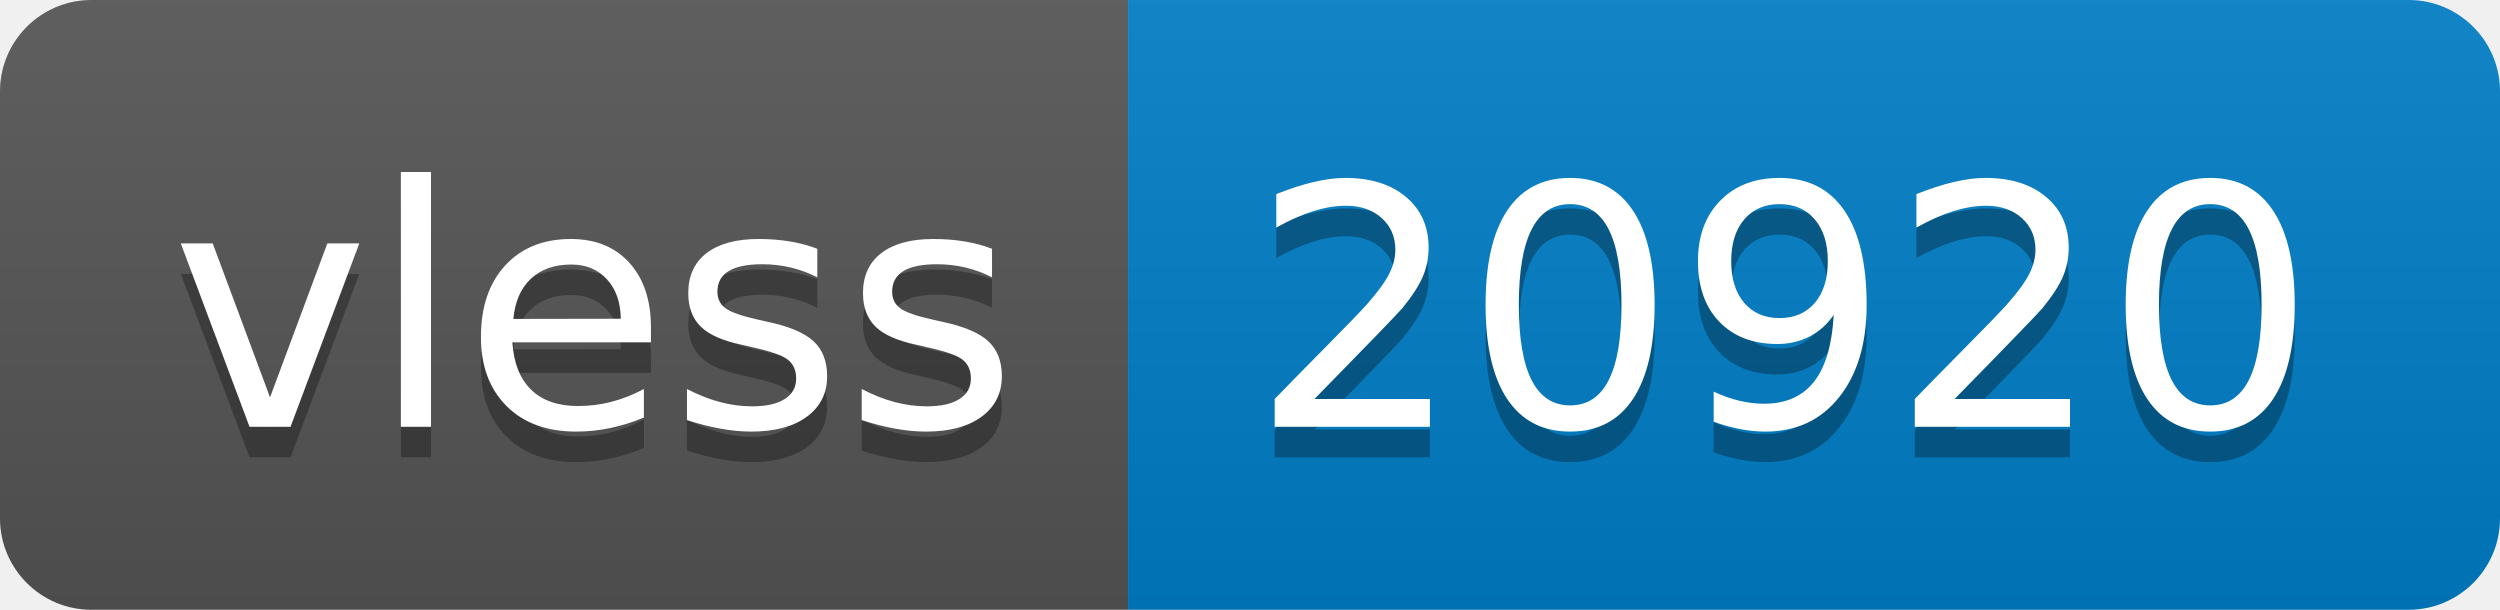
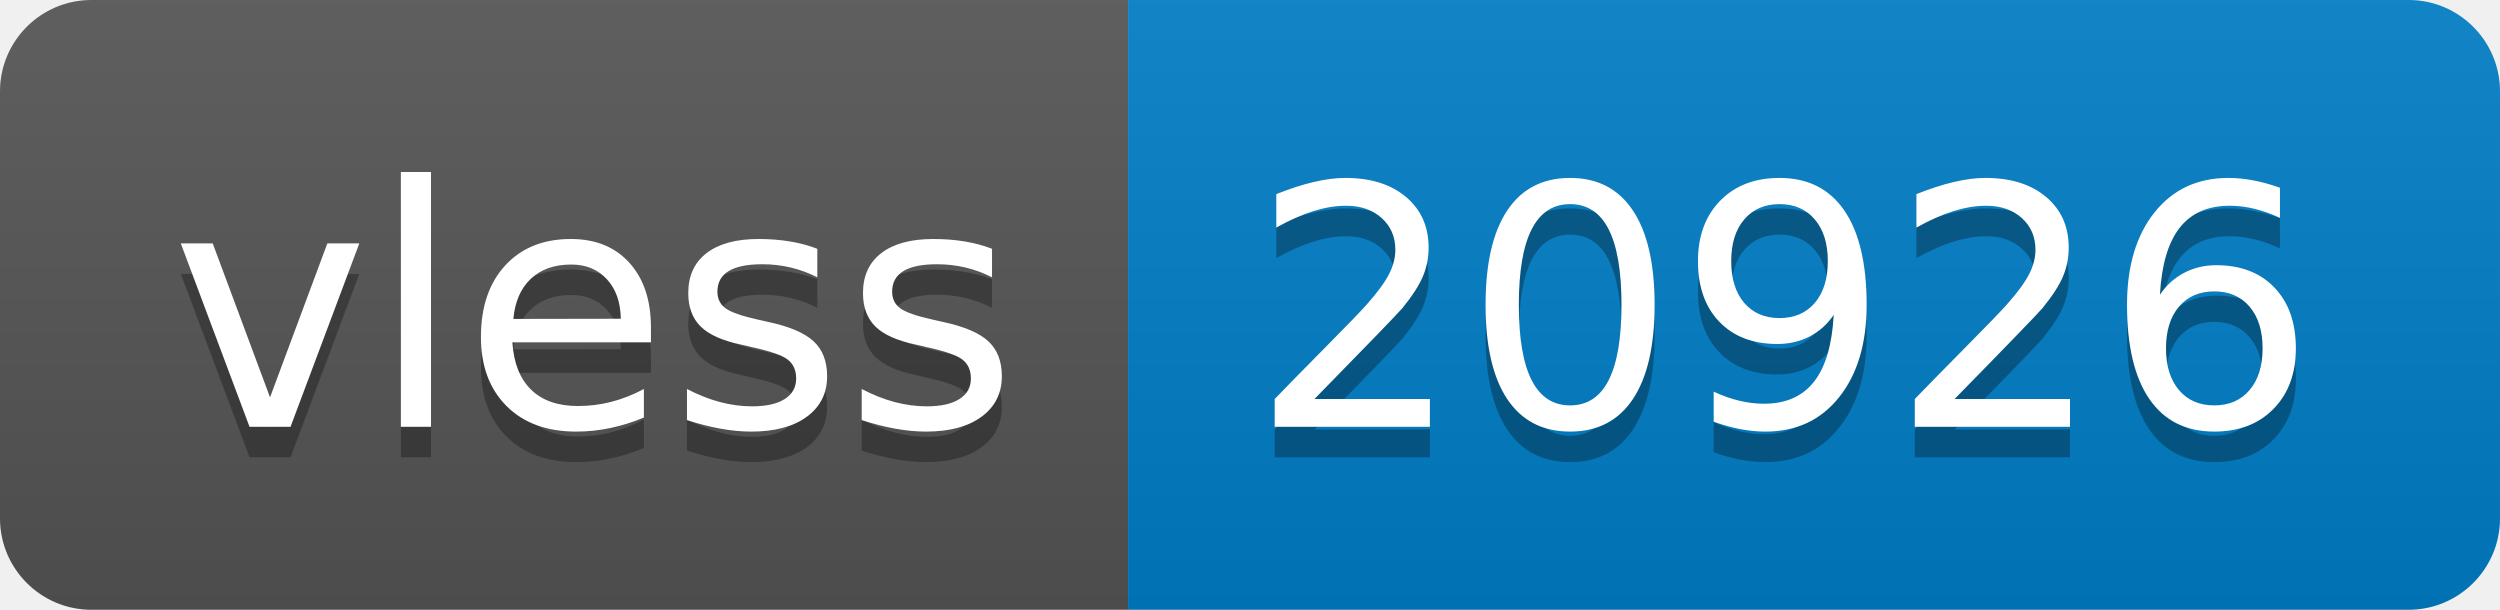
- <svg xmlns="http://www.w3.org/2000/svg" width="82" height="20" role="img" aria-label="vless: 20920">
+ <svg xmlns="http://www.w3.org/2000/svg" width="82" height="20" role="img" aria-label="vless: 20926">
  <linearGradient id="s" x2="0" y2="100%">
    <stop offset="0" stop-color="#bbb" stop-opacity=".1" />
    <stop offset="1" stop-opacity=".1" />
  </linearGradient>
  <clipPath id="r">
    <rect width="82" height="20" rx="3" fill="#fff" />
  </clipPath>
  <g clip-path="url(#r)">
    <rect width="37" height="20" fill="#555" />
    <rect x="37" width="45" height="20" fill="#007ec6" />
    <rect width="82" height="20" fill="url(#s)" />
  </g>
  <g fill="#fff" text-anchor="middle" font-family="Verdana,Geneva,DejaVu Sans,sans-serif" text-rendering="geometricPrecision" font-size="110">
    <text aria-hidden="true" x="195" y="150" fill="#010101" fill-opacity=".3" transform="scale(.1)" textLength="270">vless</text>
    <text x="195" y="140" transform="scale(.1)" fill="#fff" textLength="270">vless</text>
-     <text aria-hidden="true" x="585" y="150" fill="#010101" fill-opacity=".3" transform="scale(.1)" textLength="350">20920</text>
-     <text x="585" y="140" transform="scale(.1)" fill="#fff" textLength="350">20920</text>
+     <text aria-hidden="true" x="585" y="150" fill="#010101" fill-opacity=".3" transform="scale(.1)" textLength="350">20926</text>
+     <text x="585" y="140" transform="scale(.1)" fill="#fff" textLength="350">20926</text>
  </g>
</svg>
